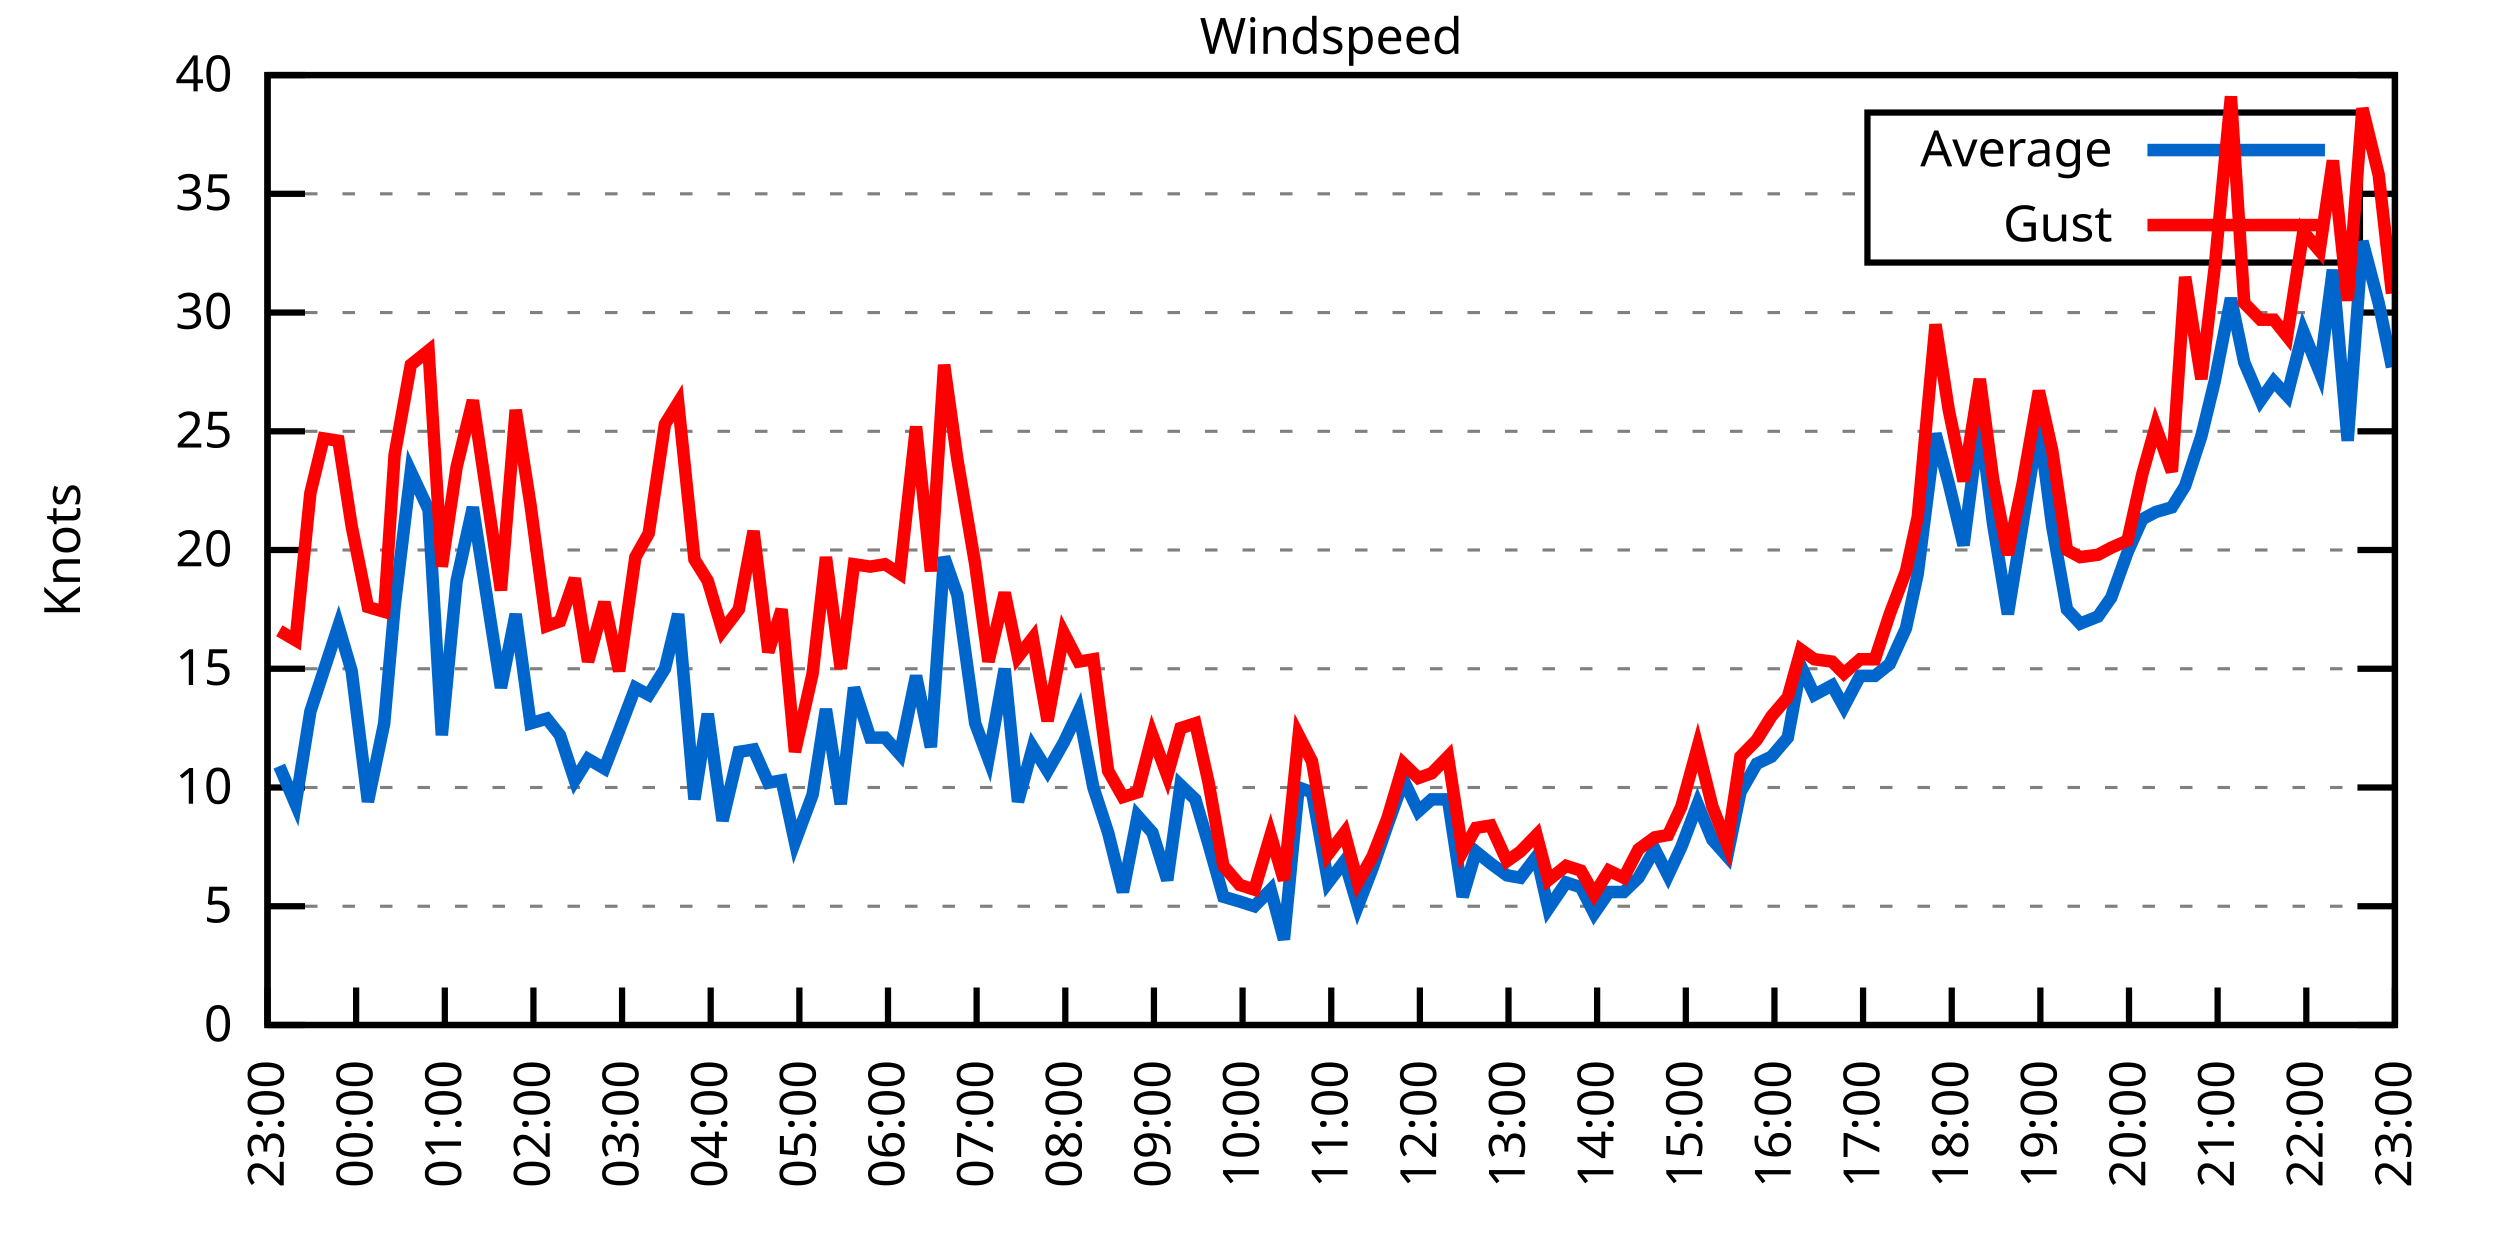
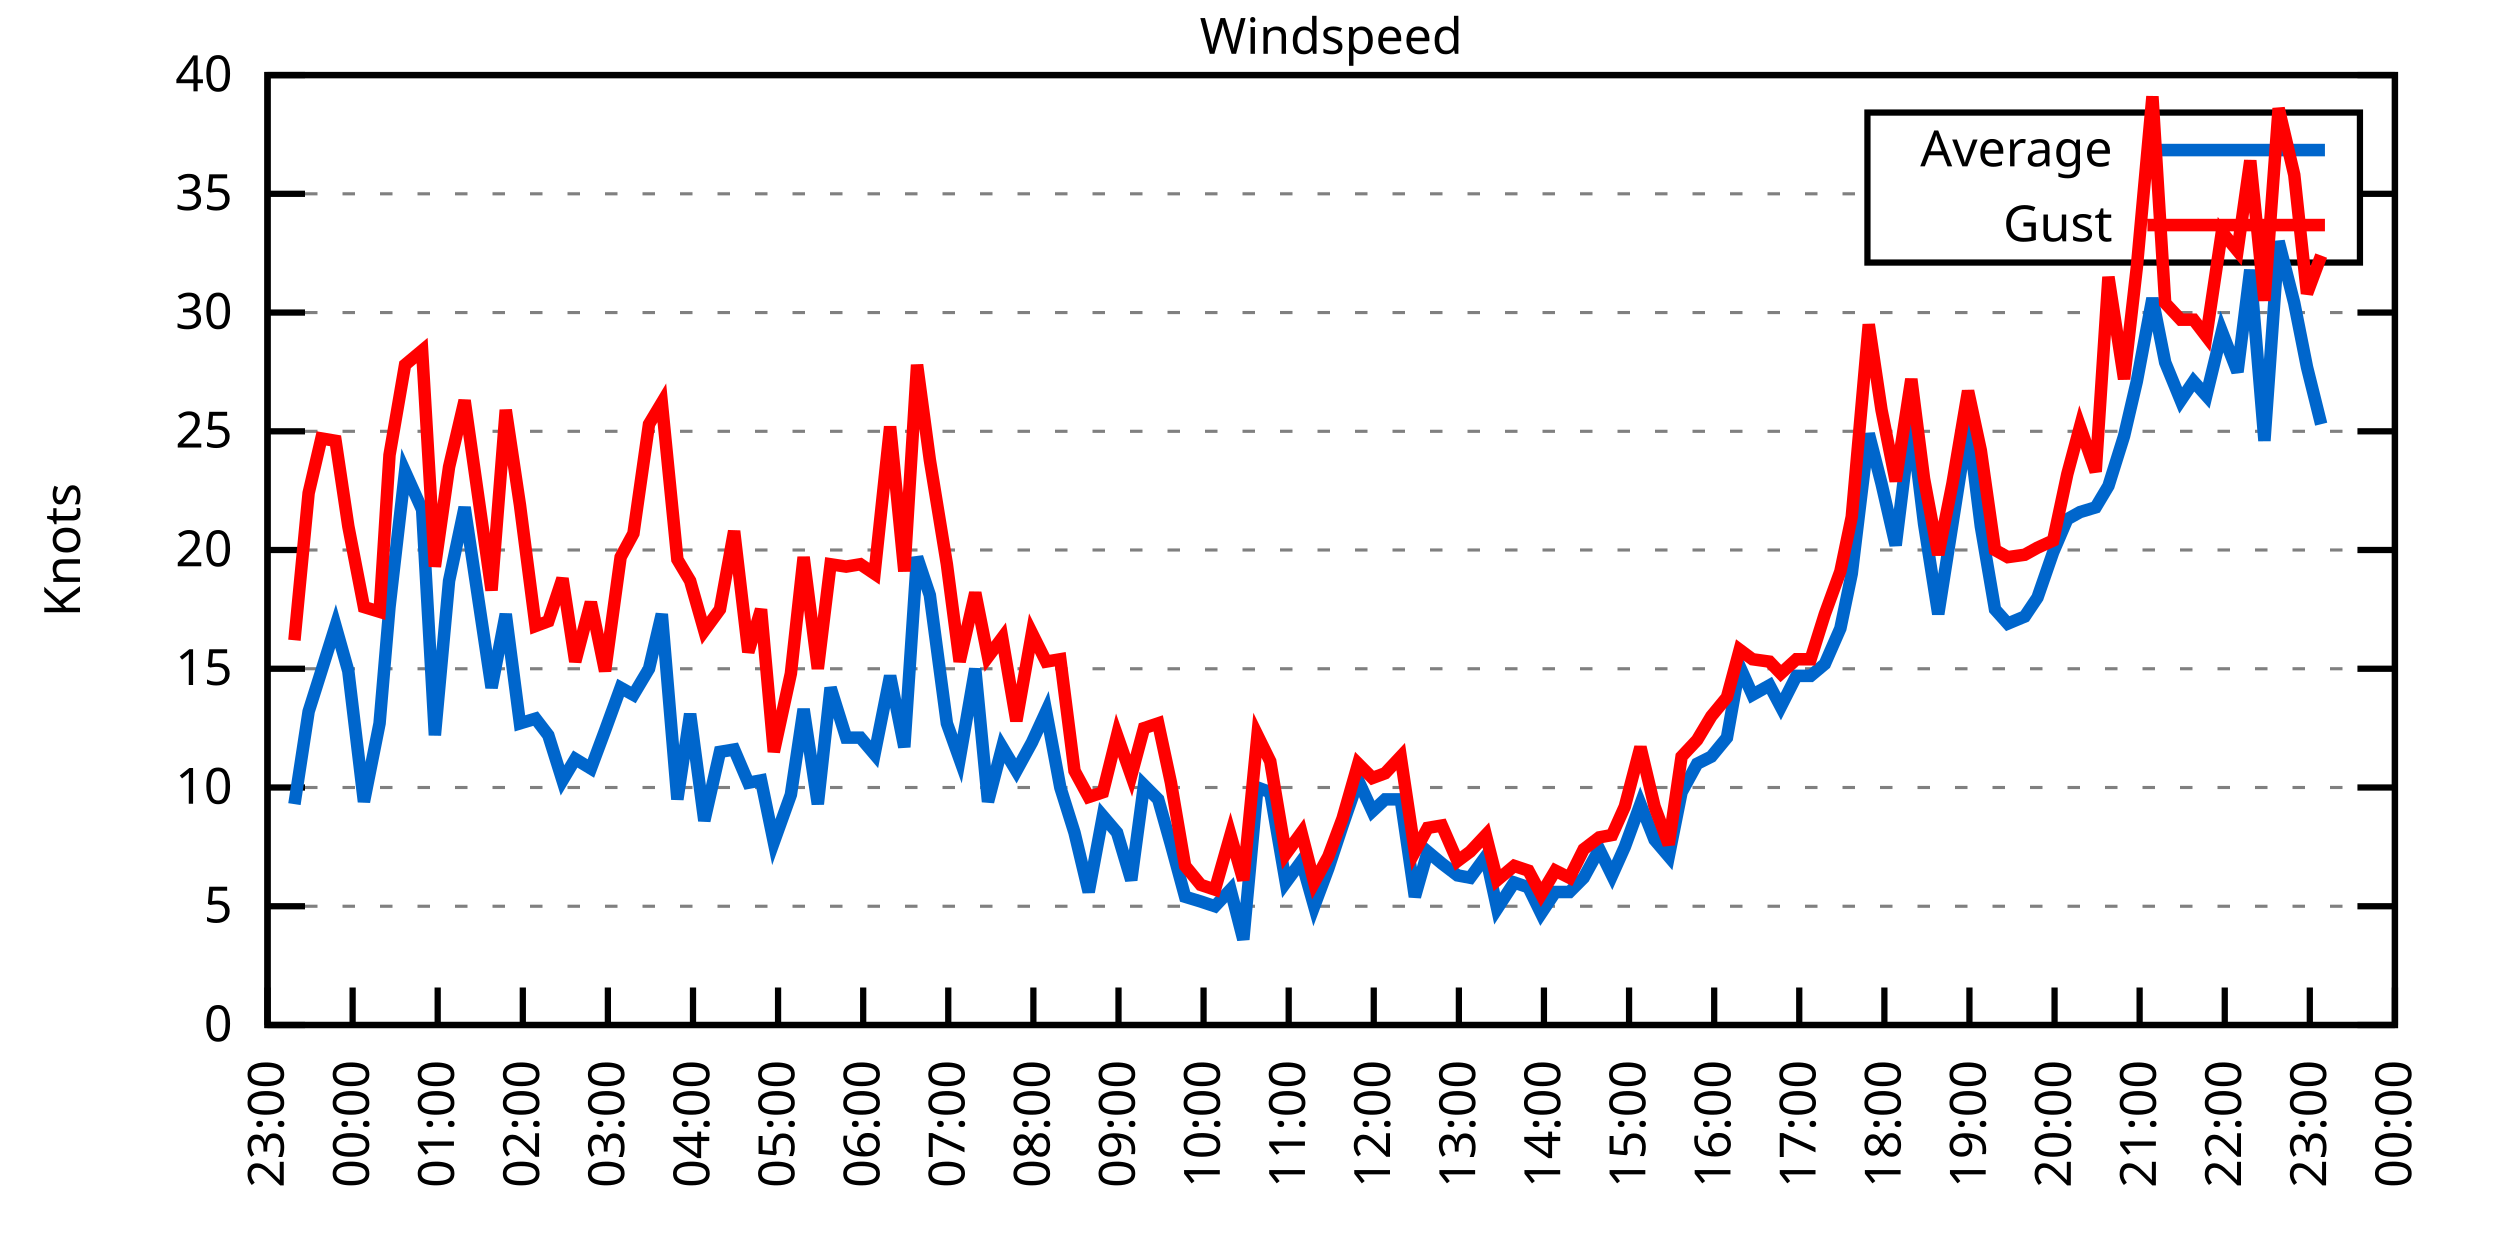
<svg xmlns="http://www.w3.org/2000/svg" xmlns:xlink="http://www.w3.org/1999/xlink" width="400" height="200" viewBox="0 0 400 200">
  <g id="gnuplot_canvas">
    <rect x="0" y="0" width="400" height="200" fill="none" />
    <defs>
      <circle id="gpDot" r="0.5" stroke-width="0.5" stroke="currentColor" />
      <path id="gpPt0" stroke-width="0.333" stroke="currentColor" d="M-1,0 h2 M0,-1 v2" />
      <path id="gpPt1" stroke-width="0.333" stroke="currentColor" d="M-1,-1 L1,1 M1,-1 L-1,1" />
      <path id="gpPt2" stroke-width="0.333" stroke="currentColor" d="M-1,0 L1,0 M0,-1 L0,1 M-1,-1 L1,1 M-1,1 L1,-1" />
      <rect id="gpPt3" stroke-width="0.333" stroke="currentColor" x="-1" y="-1" width="2" height="2" />
      <rect id="gpPt4" stroke-width="0.333" stroke="currentColor" fill="currentColor" x="-1" y="-1" width="2" height="2" />
      <circle id="gpPt5" stroke-width="0.333" stroke="currentColor" cx="0" cy="0" r="1" />
      <use xlink:href="#gpPt5" id="gpPt6" fill="currentColor" stroke="none" />
      <path id="gpPt7" stroke-width="0.333" stroke="currentColor" d="M0,-1.33 L-1.33,0.67 L1.33,0.67 z" />
      <use xlink:href="#gpPt7" id="gpPt8" fill="currentColor" stroke="none" />
      <use xlink:href="#gpPt7" id="gpPt9" stroke="currentColor" transform="rotate(180)" />
      <use xlink:href="#gpPt9" id="gpPt10" fill="currentColor" stroke="none" />
      <use xlink:href="#gpPt3" id="gpPt11" stroke="currentColor" transform="rotate(45)" />
      <use xlink:href="#gpPt11" id="gpPt12" fill="currentColor" stroke="none" />
      <path id="gpPt13" stroke-width="0.333" stroke="currentColor" d="M0,1.330 L1.265,0.411 L0.782,-1.067 L-0.782,-1.076 L-1.265,0.411 z" />
      <use xlink:href="#gpPt13" id="gpPt14" fill="currentColor" stroke="none" />
      <filter id="textbox" filterUnits="objectBoundingBox" x="0" y="0" height="1" width="1">
        <feFlood flood-color="white" flood-opacity="1" result="bgnd" />
        <feComposite in="SourceGraphic" in2="bgnd" operator="atop" />
      </filter>
      <filter id="greybox" filterUnits="objectBoundingBox" x="0" y="0" height="1" width="1">
        <feFlood flood-color="lightgrey" flood-opacity="1" result="grey" />
        <feComposite in="SourceGraphic" in2="grey" operator="atop" />
      </filter>
    </defs>
    <g fill="none" color="white" stroke="currentColor" stroke-width="1.00" stroke-linecap="butt" stroke-linejoin="miter">
</g>
    <g fill="none" color="black" stroke="currentColor" stroke-width="1.00" stroke-linecap="butt" stroke-linejoin="miter">
      <g stroke="none" shape-rendering="crispEdges">
        <polygon fill="rgb(255, 255, 255)" points="42.80,164.00 383.18,164.00 383.18,12.02 42.80,12.02 " />
      </g>
    </g>
    <g fill="none" color="black" stroke="currentColor" stroke-width="1.00" stroke-linecap="butt" stroke-linejoin="miter">
</g>
    <g fill="none" color="black" stroke="black" stroke-width="0.50" stroke-linecap="butt" stroke-linejoin="miter">
</g>
    <g fill="none" color="gray" stroke="currentColor" stroke-width="0.50" stroke-linecap="butt" stroke-linejoin="miter">
      <path stroke="gray" stroke-dasharray="2,4" class="gridline" d="M42.80,164.00 L383.19,164.00  " />
    </g>
    <g fill="none" color="gray" stroke="gray" stroke-width="1.00" stroke-linecap="butt" stroke-linejoin="miter">
</g>
    <g fill="none" color="black" stroke="currentColor" stroke-width="1.00" stroke-linecap="butt" stroke-linejoin="miter">
      <path stroke="black" d="M42.80,164.00 L48.80,164.00 M383.19,164.00 L377.19,164.00  " />
      <g transform="translate(37.20,166.60)" stroke="none" fill="black" font-family="Sans" font-size="8.00" text-anchor="end">
        <text>
          <tspan font-family="Sans"> 0</tspan>
        </text>
      </g>
    </g>
    <g fill="none" color="black" stroke="currentColor" stroke-width="1.00" stroke-linecap="butt" stroke-linejoin="miter">
</g>
    <g fill="none" color="black" stroke="black" stroke-width="0.50" stroke-linecap="butt" stroke-linejoin="miter">
</g>
    <g fill="none" color="gray" stroke="currentColor" stroke-width="0.50" stroke-linecap="butt" stroke-linejoin="miter">
      <path stroke="gray" stroke-dasharray="2,4" class="gridline" d="M42.80,145.00 L383.19,145.00  " />
    </g>
    <g fill="none" color="gray" stroke="gray" stroke-width="1.00" stroke-linecap="butt" stroke-linejoin="miter">
</g>
    <g fill="none" color="black" stroke="currentColor" stroke-width="1.00" stroke-linecap="butt" stroke-linejoin="miter">
      <path stroke="black" d="M42.80,145.00 L48.80,145.00 M383.19,145.00 L377.19,145.00  " />
      <g transform="translate(37.20,147.60)" stroke="none" fill="black" font-family="Sans" font-size="8.00" text-anchor="end">
        <text>
          <tspan font-family="Sans"> 5</tspan>
        </text>
      </g>
    </g>
    <g fill="none" color="black" stroke="currentColor" stroke-width="1.00" stroke-linecap="butt" stroke-linejoin="miter">
</g>
    <g fill="none" color="black" stroke="black" stroke-width="0.50" stroke-linecap="butt" stroke-linejoin="miter">
</g>
    <g fill="none" color="gray" stroke="currentColor" stroke-width="0.50" stroke-linecap="butt" stroke-linejoin="miter">
      <path stroke="gray" stroke-dasharray="2,4" class="gridline" d="M42.80,126.00 L383.19,126.00  " />
    </g>
    <g fill="none" color="gray" stroke="gray" stroke-width="1.00" stroke-linecap="butt" stroke-linejoin="miter">
</g>
    <g fill="none" color="black" stroke="currentColor" stroke-width="1.00" stroke-linecap="butt" stroke-linejoin="miter">
      <path stroke="black" d="M42.80,126.00 L48.80,126.00 M383.19,126.00 L377.19,126.00  " />
      <g transform="translate(37.20,128.60)" stroke="none" fill="black" font-family="Sans" font-size="8.00" text-anchor="end">
        <text>
          <tspan font-family="Sans"> 10</tspan>
        </text>
      </g>
    </g>
    <g fill="none" color="black" stroke="currentColor" stroke-width="1.00" stroke-linecap="butt" stroke-linejoin="miter">
</g>
    <g fill="none" color="black" stroke="black" stroke-width="0.50" stroke-linecap="butt" stroke-linejoin="miter">
</g>
    <g fill="none" color="gray" stroke="currentColor" stroke-width="0.50" stroke-linecap="butt" stroke-linejoin="miter">
      <path stroke="gray" stroke-dasharray="2,4" class="gridline" d="M42.80,107.00 L383.19,107.00  " />
    </g>
    <g fill="none" color="gray" stroke="gray" stroke-width="1.00" stroke-linecap="butt" stroke-linejoin="miter">
</g>
    <g fill="none" color="black" stroke="currentColor" stroke-width="1.00" stroke-linecap="butt" stroke-linejoin="miter">
      <path stroke="black" d="M42.80,107.00 L48.80,107.00 M383.19,107.00 L377.19,107.00  " />
      <g transform="translate(37.20,109.60)" stroke="none" fill="black" font-family="Sans" font-size="8.00" text-anchor="end">
        <text>
          <tspan font-family="Sans"> 15</tspan>
        </text>
      </g>
    </g>
    <g fill="none" color="black" stroke="currentColor" stroke-width="1.00" stroke-linecap="butt" stroke-linejoin="miter">
</g>
    <g fill="none" color="black" stroke="black" stroke-width="0.50" stroke-linecap="butt" stroke-linejoin="miter">
</g>
    <g fill="none" color="gray" stroke="currentColor" stroke-width="0.50" stroke-linecap="butt" stroke-linejoin="miter">
      <path stroke="gray" stroke-dasharray="2,4" class="gridline" d="M42.80,88.00 L383.19,88.00  " />
    </g>
    <g fill="none" color="gray" stroke="gray" stroke-width="1.00" stroke-linecap="butt" stroke-linejoin="miter">
</g>
    <g fill="none" color="black" stroke="currentColor" stroke-width="1.00" stroke-linecap="butt" stroke-linejoin="miter">
      <path stroke="black" d="M42.80,88.00 L48.80,88.00 M383.19,88.00 L377.19,88.00  " />
      <g transform="translate(37.20,90.60)" stroke="none" fill="black" font-family="Sans" font-size="8.00" text-anchor="end">
        <text>
          <tspan font-family="Sans"> 20</tspan>
        </text>
      </g>
    </g>
    <g fill="none" color="black" stroke="currentColor" stroke-width="1.00" stroke-linecap="butt" stroke-linejoin="miter">
</g>
    <g fill="none" color="black" stroke="black" stroke-width="0.50" stroke-linecap="butt" stroke-linejoin="miter">
</g>
    <g fill="none" color="gray" stroke="currentColor" stroke-width="0.50" stroke-linecap="butt" stroke-linejoin="miter">
      <path stroke="gray" stroke-dasharray="2,4" class="gridline" d="M42.80,69.01 L383.19,69.01  " />
    </g>
    <g fill="none" color="gray" stroke="gray" stroke-width="1.00" stroke-linecap="butt" stroke-linejoin="miter">
</g>
    <g fill="none" color="black" stroke="currentColor" stroke-width="1.00" stroke-linecap="butt" stroke-linejoin="miter">
      <path stroke="black" d="M42.80,69.01 L48.80,69.01 M383.19,69.01 L377.19,69.01  " />
      <g transform="translate(37.20,71.61)" stroke="none" fill="black" font-family="Sans" font-size="8.00" text-anchor="end">
        <text>
          <tspan font-family="Sans"> 25</tspan>
        </text>
      </g>
    </g>
    <g fill="none" color="black" stroke="currentColor" stroke-width="1.00" stroke-linecap="butt" stroke-linejoin="miter">
</g>
    <g fill="none" color="black" stroke="black" stroke-width="0.50" stroke-linecap="butt" stroke-linejoin="miter">
</g>
    <g fill="none" color="gray" stroke="currentColor" stroke-width="0.50" stroke-linecap="butt" stroke-linejoin="miter">
      <path stroke="gray" stroke-dasharray="2,4" class="gridline" d="M42.80,50.01 L383.19,50.01  " />
    </g>
    <g fill="none" color="gray" stroke="gray" stroke-width="1.00" stroke-linecap="butt" stroke-linejoin="miter">
</g>
    <g fill="none" color="black" stroke="currentColor" stroke-width="1.00" stroke-linecap="butt" stroke-linejoin="miter">
      <path stroke="black" d="M42.80,50.01 L48.80,50.01 M383.19,50.01 L377.19,50.01  " />
      <g transform="translate(37.20,52.61)" stroke="none" fill="black" font-family="Sans" font-size="8.00" text-anchor="end">
        <text>
          <tspan font-family="Sans"> 30</tspan>
        </text>
      </g>
    </g>
    <g fill="none" color="black" stroke="currentColor" stroke-width="1.00" stroke-linecap="butt" stroke-linejoin="miter">
</g>
    <g fill="none" color="black" stroke="black" stroke-width="0.50" stroke-linecap="butt" stroke-linejoin="miter">
</g>
    <g fill="none" color="gray" stroke="currentColor" stroke-width="0.50" stroke-linecap="butt" stroke-linejoin="miter">
      <path stroke="gray" stroke-dasharray="2,4" class="gridline" d="M42.80,31.01 L298.79,31.01 M377.59,31.01 L383.19,31.01  " />
    </g>
    <g fill="none" color="gray" stroke="gray" stroke-width="1.00" stroke-linecap="butt" stroke-linejoin="miter">
</g>
    <g fill="none" color="black" stroke="currentColor" stroke-width="1.00" stroke-linecap="butt" stroke-linejoin="miter">
      <path stroke="black" d="M42.80,31.01 L48.80,31.01 M383.19,31.01 L377.19,31.01  " />
      <g transform="translate(37.20,33.61)" stroke="none" fill="black" font-family="Sans" font-size="8.00" text-anchor="end">
        <text>
          <tspan font-family="Sans"> 35</tspan>
        </text>
      </g>
    </g>
    <g fill="none" color="black" stroke="currentColor" stroke-width="1.00" stroke-linecap="butt" stroke-linejoin="miter">
</g>
    <g fill="none" color="black" stroke="black" stroke-width="0.50" stroke-linecap="butt" stroke-linejoin="miter">
</g>
    <g fill="none" color="gray" stroke="currentColor" stroke-width="0.50" stroke-linecap="butt" stroke-linejoin="miter">
      <path stroke="gray" stroke-dasharray="2,4" class="gridline" d="M42.80,12.01 L383.19,12.01  " />
    </g>
    <g fill="none" color="gray" stroke="gray" stroke-width="1.00" stroke-linecap="butt" stroke-linejoin="miter">
</g>
    <g fill="none" color="black" stroke="currentColor" stroke-width="1.00" stroke-linecap="butt" stroke-linejoin="miter">
      <path stroke="black" d="M42.80,12.01 L48.80,12.01 M383.19,12.01 L377.19,12.01  " />
      <g transform="translate(37.20,14.61)" stroke="none" fill="black" font-family="Sans" font-size="8.00" text-anchor="end">
        <text>
          <tspan font-family="Sans"> 40</tspan>
        </text>
      </g>
    </g>
    <g fill="none" color="black" stroke="currentColor" stroke-width="1.00" stroke-linecap="butt" stroke-linejoin="miter">
      <path stroke="black" d="M42.80,164.00 L42.80,158.00  " />
      <g transform="translate(45.40,169.60) rotate(270.00)" stroke="none" fill="black" font-family="Sans" font-size="8.00" text-anchor="end">
        <text>
          <tspan font-family="Sans">23:00</tspan>
        </text>
      </g>
    </g>
    <g fill="none" color="black" stroke="currentColor" stroke-width="1.00" stroke-linecap="butt" stroke-linejoin="miter">
-       <path stroke="black" d="M56.98,164.00 L56.98,158.00  " />
-       <g transform="translate(59.58,169.60) rotate(270.00)" stroke="none" fill="black" font-family="Sans" font-size="8.00" text-anchor="end">
+       <path stroke="black" d="M56.42,164.00 L56.42,158.00  " />
+       <g transform="translate(59.02,169.60) rotate(270.00)" stroke="none" fill="black" font-family="Sans" font-size="8.00" text-anchor="end">
        <text>
          <tspan font-family="Sans">00:00</tspan>
        </text>
      </g>
    </g>
    <g fill="none" color="black" stroke="currentColor" stroke-width="1.00" stroke-linecap="butt" stroke-linejoin="miter">
-       <path stroke="black" d="M71.17,164.00 L71.17,158.00  " />
-       <g transform="translate(73.77,169.60) rotate(270.00)" stroke="none" fill="black" font-family="Sans" font-size="8.00" text-anchor="end">
+       <path stroke="black" d="M70.03,164.00 L70.03,158.00  " />
+       <g transform="translate(72.63,169.60) rotate(270.00)" stroke="none" fill="black" font-family="Sans" font-size="8.00" text-anchor="end">
        <text>
          <tspan font-family="Sans">01:00</tspan>
        </text>
      </g>
    </g>
    <g fill="none" color="black" stroke="currentColor" stroke-width="1.00" stroke-linecap="butt" stroke-linejoin="miter">
-       <path stroke="black" d="M85.35,164.00 L85.35,158.00  " />
-       <g transform="translate(87.95,169.60) rotate(270.00)" stroke="none" fill="black" font-family="Sans" font-size="8.00" text-anchor="end">
+       <path stroke="black" d="M83.65,164.00 L83.65,158.00  " />
+       <g transform="translate(86.25,169.60) rotate(270.00)" stroke="none" fill="black" font-family="Sans" font-size="8.00" text-anchor="end">
        <text>
          <tspan font-family="Sans">02:00</tspan>
        </text>
      </g>
    </g>
    <g fill="none" color="black" stroke="currentColor" stroke-width="1.00" stroke-linecap="butt" stroke-linejoin="miter">
-       <path stroke="black" d="M99.53,164.00 L99.53,158.00  " />
-       <g transform="translate(102.13,169.60) rotate(270.00)" stroke="none" fill="black" font-family="Sans" font-size="8.00" text-anchor="end">
+       <path stroke="black" d="M97.26,164.00 L97.26,158.00  " />
+       <g transform="translate(99.86,169.60) rotate(270.00)" stroke="none" fill="black" font-family="Sans" font-size="8.00" text-anchor="end">
        <text>
          <tspan font-family="Sans">03:00</tspan>
        </text>
      </g>
    </g>
    <g fill="none" color="black" stroke="currentColor" stroke-width="1.00" stroke-linecap="butt" stroke-linejoin="miter">
-       <path stroke="black" d="M113.71,164.00 L113.71,158.00  " />
-       <g transform="translate(116.31,169.60) rotate(270.00)" stroke="none" fill="black" font-family="Sans" font-size="8.00" text-anchor="end">
+       <path stroke="black" d="M110.88,164.00 L110.88,158.00  " />
+       <g transform="translate(113.48,169.60) rotate(270.00)" stroke="none" fill="black" font-family="Sans" font-size="8.00" text-anchor="end">
        <text>
          <tspan font-family="Sans">04:00</tspan>
        </text>
      </g>
    </g>
    <g fill="none" color="black" stroke="currentColor" stroke-width="1.00" stroke-linecap="butt" stroke-linejoin="miter">
-       <path stroke="black" d="M127.90,164.00 L127.90,158.00  " />
-       <g transform="translate(130.50,169.60) rotate(270.00)" stroke="none" fill="black" font-family="Sans" font-size="8.00" text-anchor="end">
+       <path stroke="black" d="M124.49,164.00 L124.49,158.00  " />
+       <g transform="translate(127.09,169.60) rotate(270.00)" stroke="none" fill="black" font-family="Sans" font-size="8.00" text-anchor="end">
        <text>
          <tspan font-family="Sans">05:00</tspan>
        </text>
      </g>
    </g>
    <g fill="none" color="black" stroke="currentColor" stroke-width="1.00" stroke-linecap="butt" stroke-linejoin="miter">
-       <path stroke="black" d="M142.08,164.00 L142.08,158.00  " />
-       <g transform="translate(144.68,169.60) rotate(270.00)" stroke="none" fill="black" font-family="Sans" font-size="8.00" text-anchor="end">
+       <path stroke="black" d="M138.11,164.00 L138.11,158.00  " />
+       <g transform="translate(140.71,169.60) rotate(270.00)" stroke="none" fill="black" font-family="Sans" font-size="8.00" text-anchor="end">
        <text>
          <tspan font-family="Sans">06:00</tspan>
        </text>
      </g>
    </g>
    <g fill="none" color="black" stroke="currentColor" stroke-width="1.00" stroke-linecap="butt" stroke-linejoin="miter">
-       <path stroke="black" d="M156.26,164.00 L156.26,158.00  " />
-       <g transform="translate(158.86,169.60) rotate(270.00)" stroke="none" fill="black" font-family="Sans" font-size="8.00" text-anchor="end">
+       <path stroke="black" d="M151.72,164.00 L151.72,158.00  " />
+       <g transform="translate(154.32,169.60) rotate(270.00)" stroke="none" fill="black" font-family="Sans" font-size="8.00" text-anchor="end">
        <text>
          <tspan font-family="Sans">07:00</tspan>
        </text>
      </g>
    </g>
    <g fill="none" color="black" stroke="currentColor" stroke-width="1.00" stroke-linecap="butt" stroke-linejoin="miter">
-       <path stroke="black" d="M170.45,164.00 L170.45,158.00  " />
-       <g transform="translate(173.05,169.60) rotate(270.00)" stroke="none" fill="black" font-family="Sans" font-size="8.00" text-anchor="end">
+       <path stroke="black" d="M165.34,164.00 L165.34,158.00  " />
+       <g transform="translate(167.94,169.60) rotate(270.00)" stroke="none" fill="black" font-family="Sans" font-size="8.00" text-anchor="end">
        <text>
          <tspan font-family="Sans">08:00</tspan>
        </text>
      </g>
    </g>
    <g fill="none" color="black" stroke="currentColor" stroke-width="1.00" stroke-linecap="butt" stroke-linejoin="miter">
-       <path stroke="black" d="M184.63,164.00 L184.63,158.00  " />
-       <g transform="translate(187.23,169.60) rotate(270.00)" stroke="none" fill="black" font-family="Sans" font-size="8.00" text-anchor="end">
+       <path stroke="black" d="M178.96,164.00 L178.96,158.00  " />
+       <g transform="translate(181.56,169.60) rotate(270.00)" stroke="none" fill="black" font-family="Sans" font-size="8.00" text-anchor="end">
        <text>
          <tspan font-family="Sans">09:00</tspan>
        </text>
      </g>
    </g>
    <g fill="none" color="black" stroke="currentColor" stroke-width="1.00" stroke-linecap="butt" stroke-linejoin="miter">
-       <path stroke="black" d="M198.81,164.00 L198.81,158.00  " />
-       <g transform="translate(201.41,169.60) rotate(270.00)" stroke="none" fill="black" font-family="Sans" font-size="8.00" text-anchor="end">
+       <path stroke="black" d="M192.57,164.00 L192.57,158.00  " />
+       <g transform="translate(195.17,169.60) rotate(270.00)" stroke="none" fill="black" font-family="Sans" font-size="8.00" text-anchor="end">
        <text>
          <tspan font-family="Sans">10:00</tspan>
        </text>
      </g>
    </g>
    <g fill="none" color="black" stroke="currentColor" stroke-width="1.00" stroke-linecap="butt" stroke-linejoin="miter">
-       <path stroke="black" d="M213.00,164.00 L213.00,158.00  " />
-       <g transform="translate(215.60,169.60) rotate(270.00)" stroke="none" fill="black" font-family="Sans" font-size="8.00" text-anchor="end">
+       <path stroke="black" d="M206.19,164.00 L206.19,158.00  " />
+       <g transform="translate(208.79,169.60) rotate(270.00)" stroke="none" fill="black" font-family="Sans" font-size="8.00" text-anchor="end">
        <text>
          <tspan font-family="Sans">11:00</tspan>
        </text>
      </g>
    </g>
    <g fill="none" color="black" stroke="currentColor" stroke-width="1.00" stroke-linecap="butt" stroke-linejoin="miter">
-       <path stroke="black" d="M227.18,164.00 L227.18,158.00  " />
-       <g transform="translate(229.78,169.60) rotate(270.00)" stroke="none" fill="black" font-family="Sans" font-size="8.00" text-anchor="end">
+       <path stroke="black" d="M219.80,164.00 L219.80,158.00  " />
+       <g transform="translate(222.40,169.60) rotate(270.00)" stroke="none" fill="black" font-family="Sans" font-size="8.00" text-anchor="end">
        <text>
          <tspan font-family="Sans">12:00</tspan>
        </text>
      </g>
    </g>
    <g fill="none" color="black" stroke="currentColor" stroke-width="1.00" stroke-linecap="butt" stroke-linejoin="miter">
-       <path stroke="black" d="M241.36,164.00 L241.36,158.00  " />
-       <g transform="translate(243.96,169.60) rotate(270.00)" stroke="none" fill="black" font-family="Sans" font-size="8.00" text-anchor="end">
+       <path stroke="black" d="M233.42,164.00 L233.42,158.00  " />
+       <g transform="translate(236.02,169.60) rotate(270.00)" stroke="none" fill="black" font-family="Sans" font-size="8.00" text-anchor="end">
        <text>
          <tspan font-family="Sans">13:00</tspan>
        </text>
      </g>
    </g>
    <g fill="none" color="black" stroke="currentColor" stroke-width="1.00" stroke-linecap="butt" stroke-linejoin="miter">
-       <path stroke="black" d="M255.54,164.00 L255.54,158.00  " />
-       <g transform="translate(258.14,169.60) rotate(270.00)" stroke="none" fill="black" font-family="Sans" font-size="8.00" text-anchor="end">
+       <path stroke="black" d="M247.03,164.00 L247.03,158.00  " />
+       <g transform="translate(249.63,169.60) rotate(270.00)" stroke="none" fill="black" font-family="Sans" font-size="8.00" text-anchor="end">
        <text>
          <tspan font-family="Sans">14:00</tspan>
        </text>
      </g>
    </g>
    <g fill="none" color="black" stroke="currentColor" stroke-width="1.00" stroke-linecap="butt" stroke-linejoin="miter">
-       <path stroke="black" d="M269.73,164.00 L269.73,158.00  " />
-       <g transform="translate(272.33,169.60) rotate(270.00)" stroke="none" fill="black" font-family="Sans" font-size="8.00" text-anchor="end">
+       <path stroke="black" d="M260.65,164.00 L260.65,158.00  " />
+       <g transform="translate(263.25,169.60) rotate(270.00)" stroke="none" fill="black" font-family="Sans" font-size="8.00" text-anchor="end">
        <text>
          <tspan font-family="Sans">15:00</tspan>
        </text>
      </g>
    </g>
    <g fill="none" color="black" stroke="currentColor" stroke-width="1.00" stroke-linecap="butt" stroke-linejoin="miter">
-       <path stroke="black" d="M283.91,164.00 L283.91,158.00  " />
-       <g transform="translate(286.51,169.60) rotate(270.00)" stroke="none" fill="black" font-family="Sans" font-size="8.00" text-anchor="end">
+       <path stroke="black" d="M274.27,164.00 L274.27,158.00  " />
+       <g transform="translate(276.87,169.60) rotate(270.00)" stroke="none" fill="black" font-family="Sans" font-size="8.00" text-anchor="end">
        <text>
          <tspan font-family="Sans">16:00</tspan>
        </text>
      </g>
    </g>
    <g fill="none" color="black" stroke="currentColor" stroke-width="1.00" stroke-linecap="butt" stroke-linejoin="miter">
-       <path stroke="black" d="M298.09,164.00 L298.09,158.00  " />
-       <g transform="translate(300.69,169.60) rotate(270.00)" stroke="none" fill="black" font-family="Sans" font-size="8.00" text-anchor="end">
+       <path stroke="black" d="M287.88,164.00 L287.88,158.00  " />
+       <g transform="translate(290.48,169.60) rotate(270.00)" stroke="none" fill="black" font-family="Sans" font-size="8.00" text-anchor="end">
        <text>
          <tspan font-family="Sans">17:00</tspan>
        </text>
      </g>
    </g>
    <g fill="none" color="black" stroke="currentColor" stroke-width="1.00" stroke-linecap="butt" stroke-linejoin="miter">
-       <path stroke="black" d="M312.28,164.00 L312.28,158.00  " />
-       <g transform="translate(314.88,169.60) rotate(270.00)" stroke="none" fill="black" font-family="Sans" font-size="8.00" text-anchor="end">
+       <path stroke="black" d="M301.50,164.00 L301.50,158.00  " />
+       <g transform="translate(304.10,169.60) rotate(270.00)" stroke="none" fill="black" font-family="Sans" font-size="8.00" text-anchor="end">
        <text>
          <tspan font-family="Sans">18:00</tspan>
        </text>
      </g>
    </g>
    <g fill="none" color="black" stroke="currentColor" stroke-width="1.00" stroke-linecap="butt" stroke-linejoin="miter">
-       <path stroke="black" d="M326.46,164.00 L326.46,158.00  " />
-       <g transform="translate(329.06,169.60) rotate(270.00)" stroke="none" fill="black" font-family="Sans" font-size="8.00" text-anchor="end">
+       <path stroke="black" d="M315.11,164.00 L315.11,158.00  " />
+       <g transform="translate(317.71,169.60) rotate(270.00)" stroke="none" fill="black" font-family="Sans" font-size="8.00" text-anchor="end">
        <text>
          <tspan font-family="Sans">19:00</tspan>
        </text>
      </g>
    </g>
    <g fill="none" color="black" stroke="currentColor" stroke-width="1.00" stroke-linecap="butt" stroke-linejoin="miter">
-       <path stroke="black" d="M340.64,164.00 L340.64,158.00  " />
-       <g transform="translate(343.24,169.60) rotate(270.00)" stroke="none" fill="black" font-family="Sans" font-size="8.00" text-anchor="end">
+       <path stroke="black" d="M328.73,164.00 L328.73,158.00  " />
+       <g transform="translate(331.33,169.60) rotate(270.00)" stroke="none" fill="black" font-family="Sans" font-size="8.00" text-anchor="end">
        <text>
          <tspan font-family="Sans">20:00</tspan>
        </text>
      </g>
    </g>
    <g fill="none" color="black" stroke="currentColor" stroke-width="1.00" stroke-linecap="butt" stroke-linejoin="miter">
-       <path stroke="black" d="M354.82,164.00 L354.82,158.00  " />
-       <g transform="translate(357.42,169.60) rotate(270.00)" stroke="none" fill="black" font-family="Sans" font-size="8.00" text-anchor="end">
+       <path stroke="black" d="M342.34,164.00 L342.34,158.00  " />
+       <g transform="translate(344.94,169.60) rotate(270.00)" stroke="none" fill="black" font-family="Sans" font-size="8.00" text-anchor="end">
        <text>
          <tspan font-family="Sans">21:00</tspan>
        </text>
      </g>
    </g>
    <g fill="none" color="black" stroke="currentColor" stroke-width="1.00" stroke-linecap="butt" stroke-linejoin="miter">
-       <path stroke="black" d="M369.01,164.00 L369.01,158.00  " />
-       <g transform="translate(371.61,169.60) rotate(270.00)" stroke="none" fill="black" font-family="Sans" font-size="8.00" text-anchor="end">
+       <path stroke="black" d="M355.96,164.00 L355.96,158.00  " />
+       <g transform="translate(358.56,169.60) rotate(270.00)" stroke="none" fill="black" font-family="Sans" font-size="8.00" text-anchor="end">
        <text>
          <tspan font-family="Sans">22:00</tspan>
+         </text>
+       </g>
+     </g>
+     <g fill="none" color="black" stroke="currentColor" stroke-width="1.00" stroke-linecap="butt" stroke-linejoin="miter">
+       <path stroke="black" d="M369.57,164.00 L369.57,158.00  " />
+       <g transform="translate(372.17,169.60) rotate(270.00)" stroke="none" fill="black" font-family="Sans" font-size="8.00" text-anchor="end">
+         <text>
+           <tspan font-family="Sans">23:00</tspan>
        </text>
      </g>
    </g>
    <g fill="none" color="black" stroke="currentColor" stroke-width="1.00" stroke-linecap="butt" stroke-linejoin="miter">
      <path stroke="black" d="M383.19,164.00 L383.19,158.00  " />
      <g transform="translate(385.79,169.60) rotate(270.00)" stroke="none" fill="black" font-family="Sans" font-size="8.00" text-anchor="end">
        <text>
-           <tspan font-family="Sans">23:00</tspan>
+           <tspan font-family="Sans">00:00</tspan>
        </text>
      </g>
    </g>
    <g fill="none" color="black" stroke="currentColor" stroke-width="1.00" stroke-linecap="butt" stroke-linejoin="miter">
</g>
    <g fill="none" color="black" stroke="currentColor" stroke-width="1.00" stroke-linecap="butt" stroke-linejoin="miter">
      <path stroke="black" d="M42.80,12.01 L42.80,164.00 L383.19,164.00 L383.19,12.01 L42.80,12.01 Z  " />
    </g>
    <g fill="none" color="black" stroke="currentColor" stroke-width="1.00" stroke-linecap="butt" stroke-linejoin="miter">
</g>
    <g fill="none" color="black" stroke="currentColor" stroke-width="1.00" stroke-linecap="butt" stroke-linejoin="miter">
      <path stroke="black" d="M298.79,42.01 L298.79,18.01 L377.59,18.01 L377.59,42.01 L298.79,42.01 Z  " />
    </g>
    <g id="Windspeed_plot_1">
      <g fill="none" color="white" stroke="black" stroke-width="2.00" stroke-linecap="butt" stroke-linejoin="miter">
</g>
      <g fill="none" color="black" stroke="currentColor" stroke-width="2.00" stroke-linecap="butt" stroke-linejoin="miter">
        <g transform="translate(337.99,26.61)" stroke="none" fill="black" font-family="Sans" font-size="8.00" text-anchor="end">
          <text>
            <tspan font-family="Sans">Average</tspan>
          </text>
        </g>
      </g>
      <g fill="none" color="black" stroke="currentColor" stroke-width="2.00" stroke-linecap="butt" stroke-linejoin="miter">
-         <path stroke="rgb(  0, 102, 204)" d="M343.59,24.01 L371.99,24.01 M44.69,122.58 L47.29,128.66 L49.66,113.84 L51.78,107.38 L54.15,100.16 L56.27,107.38   L58.87,128.28 L61.47,115.74 L63.13,97.12 L65.73,75.47 L68.57,81.55 L70.69,117.64 L73.06,92.94 L75.66,81.17   L80.15,110.04 L82.51,98.26 L84.88,115.74 L87.48,114.98 L89.60,117.64 L91.97,124.86 L94.09,121.44 L96.70,122.96   L99.06,116.88 L101.66,110.04 L103.79,111.18 L106.39,107.00 L108.51,98.26 L111.11,127.90 L113.24,114.22 L115.61,131.32   L118.21,120.30 L120.57,119.92 L122.93,125.24 L125.06,124.86 L127.19,134.74 L130.02,127.14 L132.15,113.46 L134.52,128.66   L136.64,110.04 L139.24,118.02 L141.61,118.02 L143.97,120.68 L146.57,108.14 L148.94,119.54 L151.06,89.14 L153.19,95.22   L156.03,115.74 L158.15,121.44 L160.75,107.00 L162.88,128.28 L165.25,119.54 L167.61,123.34 L170.21,118.78 L172.57,113.84   L174.94,126.00 L177.30,133.22 L179.67,142.72 L182.03,130.56 L184.39,133.22 L186.76,140.82 L188.88,125.62 L191.25,127.90   L193.38,135.12 L195.74,143.48 L198.34,144.24 L200.70,145.00 L203.30,142.34 L205.43,150.32 L207.79,126.00 L209.92,126.76   L212.52,141.20 L215.12,137.78 L217.25,145.00 L219.61,138.92 L221.98,132.08 L224.58,124.86 L226.94,129.80 L229.07,127.90   L231.67,127.90 L234.03,143.48 L236.16,136.26 L238.52,138.16 L241.12,140.06 L243.25,140.44 L245.85,137.02 L247.74,145.38   L250.58,141.20 L252.94,141.96 L255.07,146.14 L257.43,142.72 L259.80,142.72 L262.16,140.44 L264.76,135.88 L266.89,140.06   L269.02,135.50 L271.62,128.66 L273.98,134.36 L276.35,137.02 L278.47,126.76 L281.07,122.20 L283.44,121.06 L286.04,118.02   L288.16,106.62 L290.29,111.18 L293.13,109.66 L295.02,113.08 L297.62,108.14 L299.98,108.14 L302.35,106.24 L304.95,100.54   L306.84,91.80 L309.68,69.39 L311.80,77.37 L314.17,87.25 L316.77,67.11 L318.89,83.83 L321.26,98.26 L323.62,83.83   L326.22,67.87 L328.35,84.21 L330.71,97.50 L332.84,99.78 L335.68,98.64 L337.80,95.60 L340.40,88.38 L342.77,83.07   L344.90,81.93 L347.50,81.17 L349.62,77.75 L352.22,69.77 L354.35,61.03 L356.95,47.73 L359.08,57.99 L361.68,64.07   L363.81,61.03 L365.93,63.31 L368.53,53.05 L371.13,59.51 L373.26,43.17 L375.63,70.53 L377.99,38.61 L380.59,48.49   L382.72,58.75  " />
+         <path stroke="rgb(  0, 102, 204)" d="M343.59,24.01 L371.99,24.01 M47.11,128.66 L49.38,113.84 L51.42,107.38 L53.69,100.16 L55.73,107.38 L58.23,128.28   L60.73,115.74 L62.32,97.12 L64.81,75.47 L67.54,81.55 L69.58,117.64 L71.85,92.94 L74.34,81.17 L78.65,110.04   L80.92,98.26 L83.19,115.74 L85.69,114.98 L87.73,117.64 L90.00,124.86 L92.04,121.44 L94.54,122.96 L96.81,116.88   L99.30,110.04 L101.35,111.18 L103.84,107.00 L105.89,98.26 L108.38,127.90 L110.42,114.22 L112.69,131.32 L115.19,120.30   L117.46,119.92 L119.73,125.24 L121.77,124.86 L123.81,134.74 L126.54,127.14 L128.58,113.46 L130.85,128.66 L132.89,110.04   L135.39,118.02 L137.66,118.02 L139.92,120.68 L142.42,108.14 L144.69,119.54 L146.73,89.14 L148.77,95.22 L151.50,115.74   L153.54,121.44 L156.04,107.00 L158.08,128.28 L160.35,119.54 L162.62,123.34 L165.11,118.78 L167.38,113.84 L169.65,126.00   L171.92,133.22 L174.19,142.72 L176.46,130.56 L178.73,133.22 L181.00,140.82 L183.04,125.62 L185.31,127.90 L187.35,135.12   L189.62,143.48 L192.12,144.24 L194.39,145.00 L196.88,142.34 L198.93,150.32 L201.19,126.00 L203.24,126.76 L205.73,141.20   L208.23,137.78 L210.27,145.00 L212.54,138.92 L214.81,132.08 L217.31,124.86 L219.58,129.80 L221.62,127.90 L224.11,127.90   L226.38,143.48 L228.43,136.26 L230.70,138.16 L233.19,140.06 L235.23,140.44 L237.73,137.02 L239.55,145.38 L242.27,141.20   L244.54,141.96 L246.58,146.14 L248.85,142.72 L251.12,142.72 L253.39,140.44 L255.88,135.88 L257.93,140.06 L259.97,135.50   L262.47,128.66 L264.73,134.36 L267.00,137.02 L269.05,126.76 L271.54,122.20 L273.81,121.06 L276.31,118.02 L278.35,106.62   L280.39,111.18 L283.12,109.66 L284.93,113.08 L287.43,108.14 L289.70,108.14 L291.97,106.24 L294.46,100.54 L296.28,91.80   L299.00,69.39 L301.04,77.37 L303.31,87.25 L305.81,67.11 L307.85,83.83 L310.12,98.26 L312.39,83.83 L314.89,67.87   L316.93,84.21 L319.20,97.50 L321.24,99.78 L323.96,98.64 L326.00,95.60 L328.50,88.38 L330.77,83.07 L332.81,81.93   L335.31,81.17 L337.35,77.75 L339.85,69.77 L341.89,61.03 L344.39,47.73 L346.43,57.99 L348.92,64.07 L350.97,61.03   L353.01,63.31 L355.50,53.05 L358.00,59.51 L360.04,43.17 L362.31,70.53 L364.58,38.61 L367.08,48.49 L369.12,58.75   L371.39,67.87  " />
      </g>
    </g>
    <g id="Windspeed_plot_2">
      <g fill="none" color="black" stroke="currentColor" stroke-width="2.00" stroke-linecap="butt" stroke-linejoin="miter">
        <g transform="translate(337.99,38.61)" stroke="none" fill="black" font-family="Sans" font-size="8.00" text-anchor="end">
          <text>
            <tspan font-family="Sans">Gust</tspan>
          </text>
        </g>
      </g>
      <g fill="none" color="black" stroke="currentColor" stroke-width="2.00" stroke-linecap="butt" stroke-linejoin="miter">
-         <path stroke="rgb(255,   0,   0)" d="M343.59,36.01 L371.99,36.01 M44.69,100.92 L47.29,102.44 L49.66,78.89 L51.78,70.15 L54.15,70.53 L56.27,84.21   L58.87,97.12 L61.47,97.88 L63.13,72.81 L65.73,58.37 L68.57,56.09 L70.69,90.66 L73.06,74.71 L75.66,64.07   L80.15,94.46 L82.51,65.59 L84.88,80.79 L87.48,100.16 L89.60,99.40 L91.97,92.56 L94.09,105.86 L96.70,96.36   L99.06,107.38 L101.66,89.14 L103.79,85.35 L106.39,67.87 L108.51,64.45 L111.11,89.52 L113.24,92.94 L115.61,100.92   L118.21,97.50 L120.57,84.97 L122.93,104.34 L125.06,97.50 L127.19,120.30 L130.02,107.76 L132.15,89.14 L134.52,107.00   L136.64,90.28 L139.24,90.66 L141.61,90.28 L143.97,91.80 L146.57,68.25 L148.94,91.42 L151.06,58.37 L153.19,73.57   L156.03,90.28 L158.15,105.86 L160.75,94.84 L162.88,105.10 L165.25,102.06 L167.61,115.36 L170.21,101.30 L172.57,105.86   L174.94,105.48 L177.30,123.34 L179.67,127.52 L182.03,126.76 L184.39,117.64 L186.76,124.10 L188.88,116.50 L191.25,115.74   L193.38,125.24 L195.74,138.54 L198.34,141.58 L200.70,142.34 L203.30,133.60 L205.43,140.82 L207.79,117.64 L209.92,121.82   L212.52,136.64 L215.12,133.22 L217.25,141.20 L219.61,137.02 L221.98,130.94 L224.58,122.20 L226.94,124.48 L229.07,123.72   L231.67,121.06 L234.03,136.26 L236.16,132.46 L238.52,132.08 L241.12,137.78 L243.25,136.26 L245.85,133.60 L247.74,140.82   L250.58,138.54 L252.94,139.30 L255.07,143.10 L257.43,139.30 L259.80,140.44 L262.16,135.88 L264.76,133.98 L266.89,133.60   L269.02,129.04 L271.62,119.54 L273.98,129.04 L276.35,135.12 L278.47,121.06 L281.07,118.40 L283.44,114.60 L286.04,111.56   L288.16,103.96 L290.29,105.48 L293.13,105.86 L295.02,107.76 L297.62,105.48 L299.98,105.48 L302.35,98.26 L304.95,91.42   L306.84,82.69 L309.68,51.91 L311.80,65.59 L314.17,76.99 L316.77,60.65 L318.89,76.61 L321.26,88.76 L323.62,77.37   L326.22,62.55 L328.35,72.05 L330.71,88.00 L332.84,89.14 L335.68,88.76 L337.80,87.63 L340.40,86.49 L342.77,75.85   L344.90,68.25 L347.50,75.47 L349.62,44.31 L352.22,60.65 L354.35,42.79 L356.95,15.43 L359.08,48.49 L361.68,51.15   L363.81,51.15 L365.93,53.81 L368.53,37.09 L371.13,40.13 L373.26,25.69 L375.63,48.11 L377.99,17.33 L380.59,27.97   L382.72,46.97  " />
+         <path stroke="rgb(255,   0,   0)" d="M343.59,36.01 L371.99,36.01 M47.11,102.44 L49.38,78.89 L51.42,70.15 L53.69,70.53 L55.73,84.21 L58.23,97.12   L60.73,97.88 L62.32,72.81 L64.81,58.37 L67.54,56.09 L69.58,90.66 L71.85,74.71 L74.34,64.07 L78.65,94.46   L80.92,65.59 L83.19,80.79 L85.69,100.16 L87.73,99.40 L90.00,92.56 L92.04,105.86 L94.54,96.36 L96.81,107.38   L99.30,89.14 L101.35,85.35 L103.84,67.87 L105.89,64.45 L108.38,89.52 L110.42,92.94 L112.69,100.92 L115.19,97.50   L117.46,84.97 L119.73,104.34 L121.77,97.50 L123.81,120.30 L126.54,107.76 L128.58,89.14 L130.85,107.00 L132.89,90.28   L135.39,90.66 L137.66,90.28 L139.92,91.80 L142.42,68.25 L144.69,91.42 L146.73,58.37 L148.77,73.57 L151.50,90.28   L153.54,105.86 L156.04,94.84 L158.08,105.10 L160.35,102.06 L162.62,115.36 L165.11,101.30 L167.38,105.86 L169.65,105.48   L171.92,123.34 L174.19,127.52 L176.46,126.76 L178.73,117.64 L181.00,124.10 L183.04,116.50 L185.31,115.74 L187.35,125.24   L189.62,138.54 L192.12,141.58 L194.39,142.34 L196.88,133.60 L198.93,140.82 L201.19,117.64 L203.24,121.82 L205.73,136.64   L208.23,133.22 L210.27,141.20 L212.54,137.02 L214.81,130.94 L217.31,122.20 L219.58,124.48 L221.62,123.72 L224.11,121.06   L226.38,136.26 L228.43,132.46 L230.70,132.08 L233.19,137.78 L235.23,136.26 L237.73,133.60 L239.55,140.82 L242.27,138.54   L244.54,139.30 L246.58,143.10 L248.85,139.30 L251.12,140.44 L253.39,135.88 L255.88,133.98 L257.93,133.60 L259.97,129.04   L262.47,119.54 L264.73,129.04 L267.00,135.12 L269.05,121.06 L271.54,118.40 L273.81,114.60 L276.31,111.56 L278.35,103.96   L280.39,105.48 L283.12,105.86 L284.93,107.76 L287.43,105.48 L289.70,105.48 L291.97,98.26 L294.46,91.42 L296.28,82.69   L299.00,51.91 L301.04,65.59 L303.31,76.99 L305.81,60.65 L307.85,76.61 L310.12,88.76 L312.39,77.37 L314.89,62.55   L316.93,72.05 L319.20,88.00 L321.24,89.14 L323.96,88.76 L326.00,87.63 L328.50,86.49 L330.77,75.85 L332.81,68.25   L335.31,75.47 L337.35,44.31 L339.85,60.65 L341.89,42.79 L344.39,15.43 L346.43,48.49 L348.92,51.15 L350.97,51.15   L353.01,53.81 L355.50,37.09 L358.00,40.13 L360.04,25.69 L362.31,48.11 L364.58,17.33 L367.08,27.97 L369.12,46.97   L371.39,40.89  " />
      </g>
    </g>
    <g fill="none" color="black" stroke="currentColor" stroke-width="2.00" stroke-linecap="butt" stroke-linejoin="miter">
</g>
    <g fill="none" color="black" stroke="black" stroke-width="1.00" stroke-linecap="butt" stroke-linejoin="miter">
</g>
    <g fill="none" color="black" stroke="currentColor" stroke-width="1.00" stroke-linecap="butt" stroke-linejoin="miter">
      <path stroke="black" d="M42.80,12.01 L42.80,164.00 L383.19,164.00 L383.19,12.01 L42.80,12.01 Z  " />
      <g transform="translate(12.80,88.01) rotate(270.00)" stroke="none" fill="black" font-family="Sans" font-size="8.00" text-anchor="middle">
        <text>
          <tspan font-family="Sans">Knots</tspan>
        </text>
      </g>
    </g>
    <g fill="none" color="black" stroke="currentColor" stroke-width="1.00" stroke-linecap="butt" stroke-linejoin="miter">
</g>
    <g fill="none" color="black" stroke="currentColor" stroke-width="1.00" stroke-linecap="butt" stroke-linejoin="miter">
      <g transform="translate(212.99,8.61)" stroke="none" fill="black" font-family="Sans" font-size="8.00" text-anchor="middle">
        <text>
          <tspan font-family="Sans">Windspeed</tspan>
        </text>
      </g>
    </g>
    <g fill="none" color="black" stroke="currentColor" stroke-width="1.00" stroke-linecap="butt" stroke-linejoin="miter">
</g>
  </g>
</svg>
